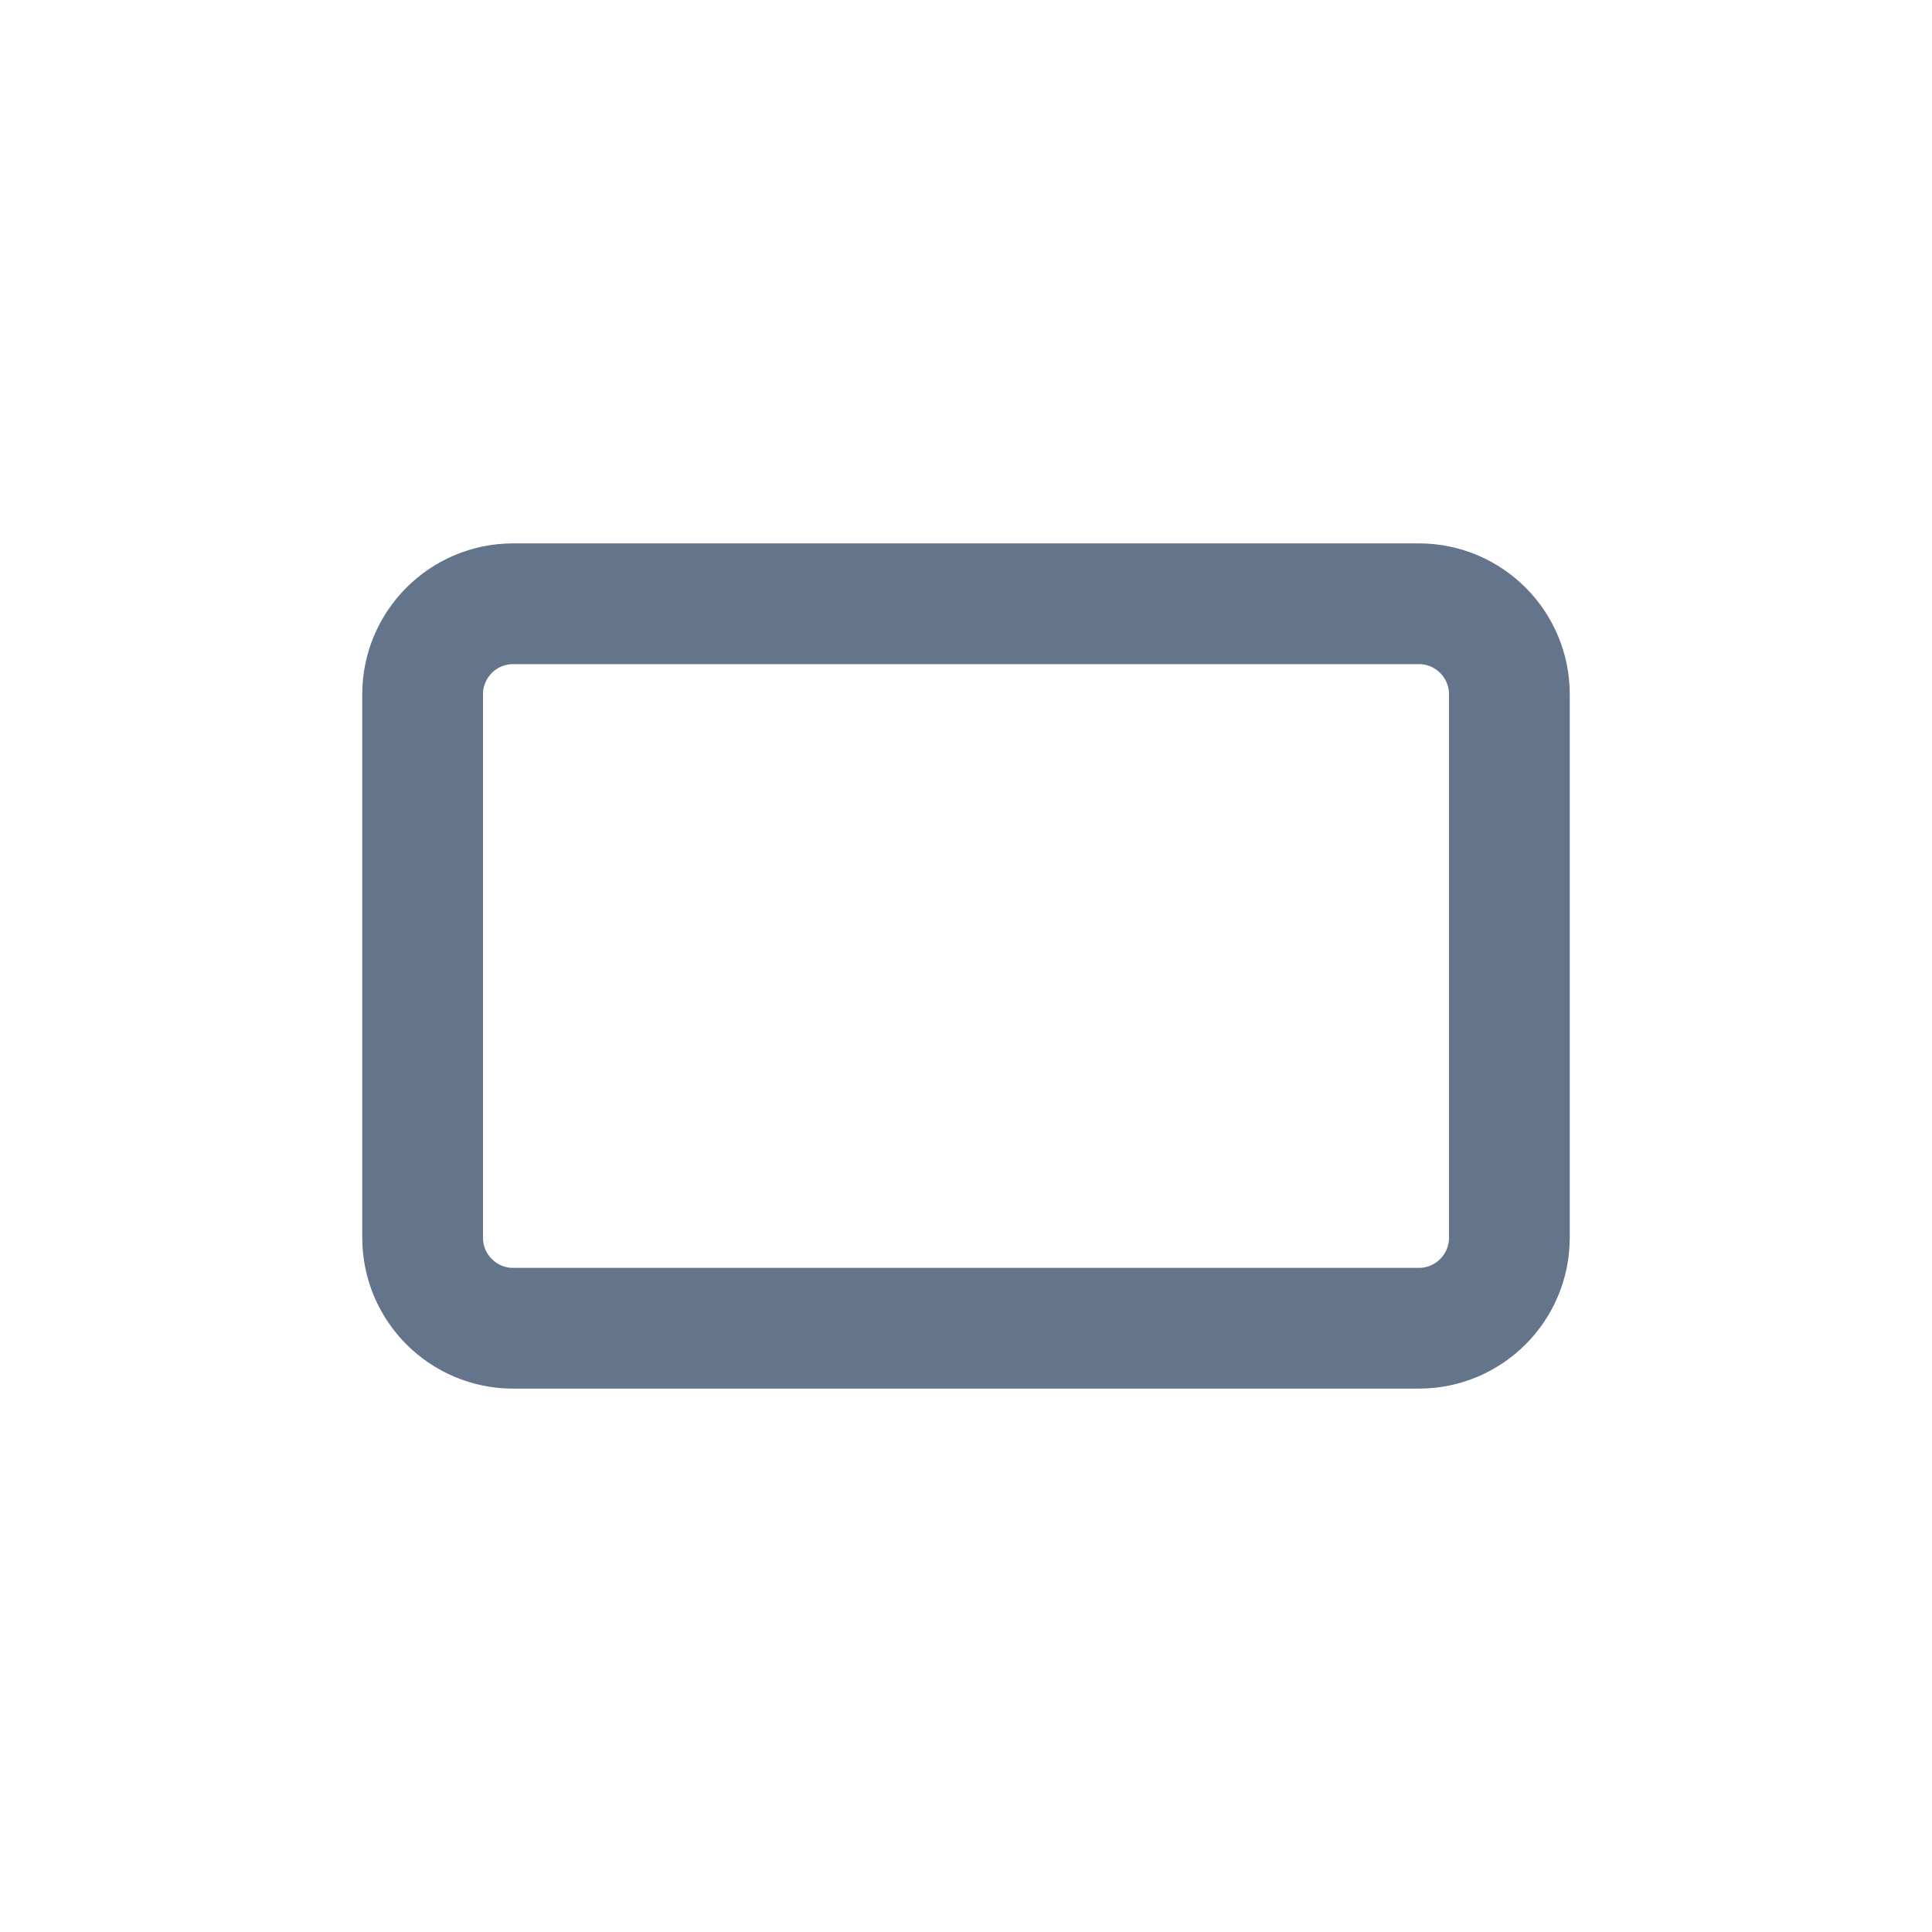
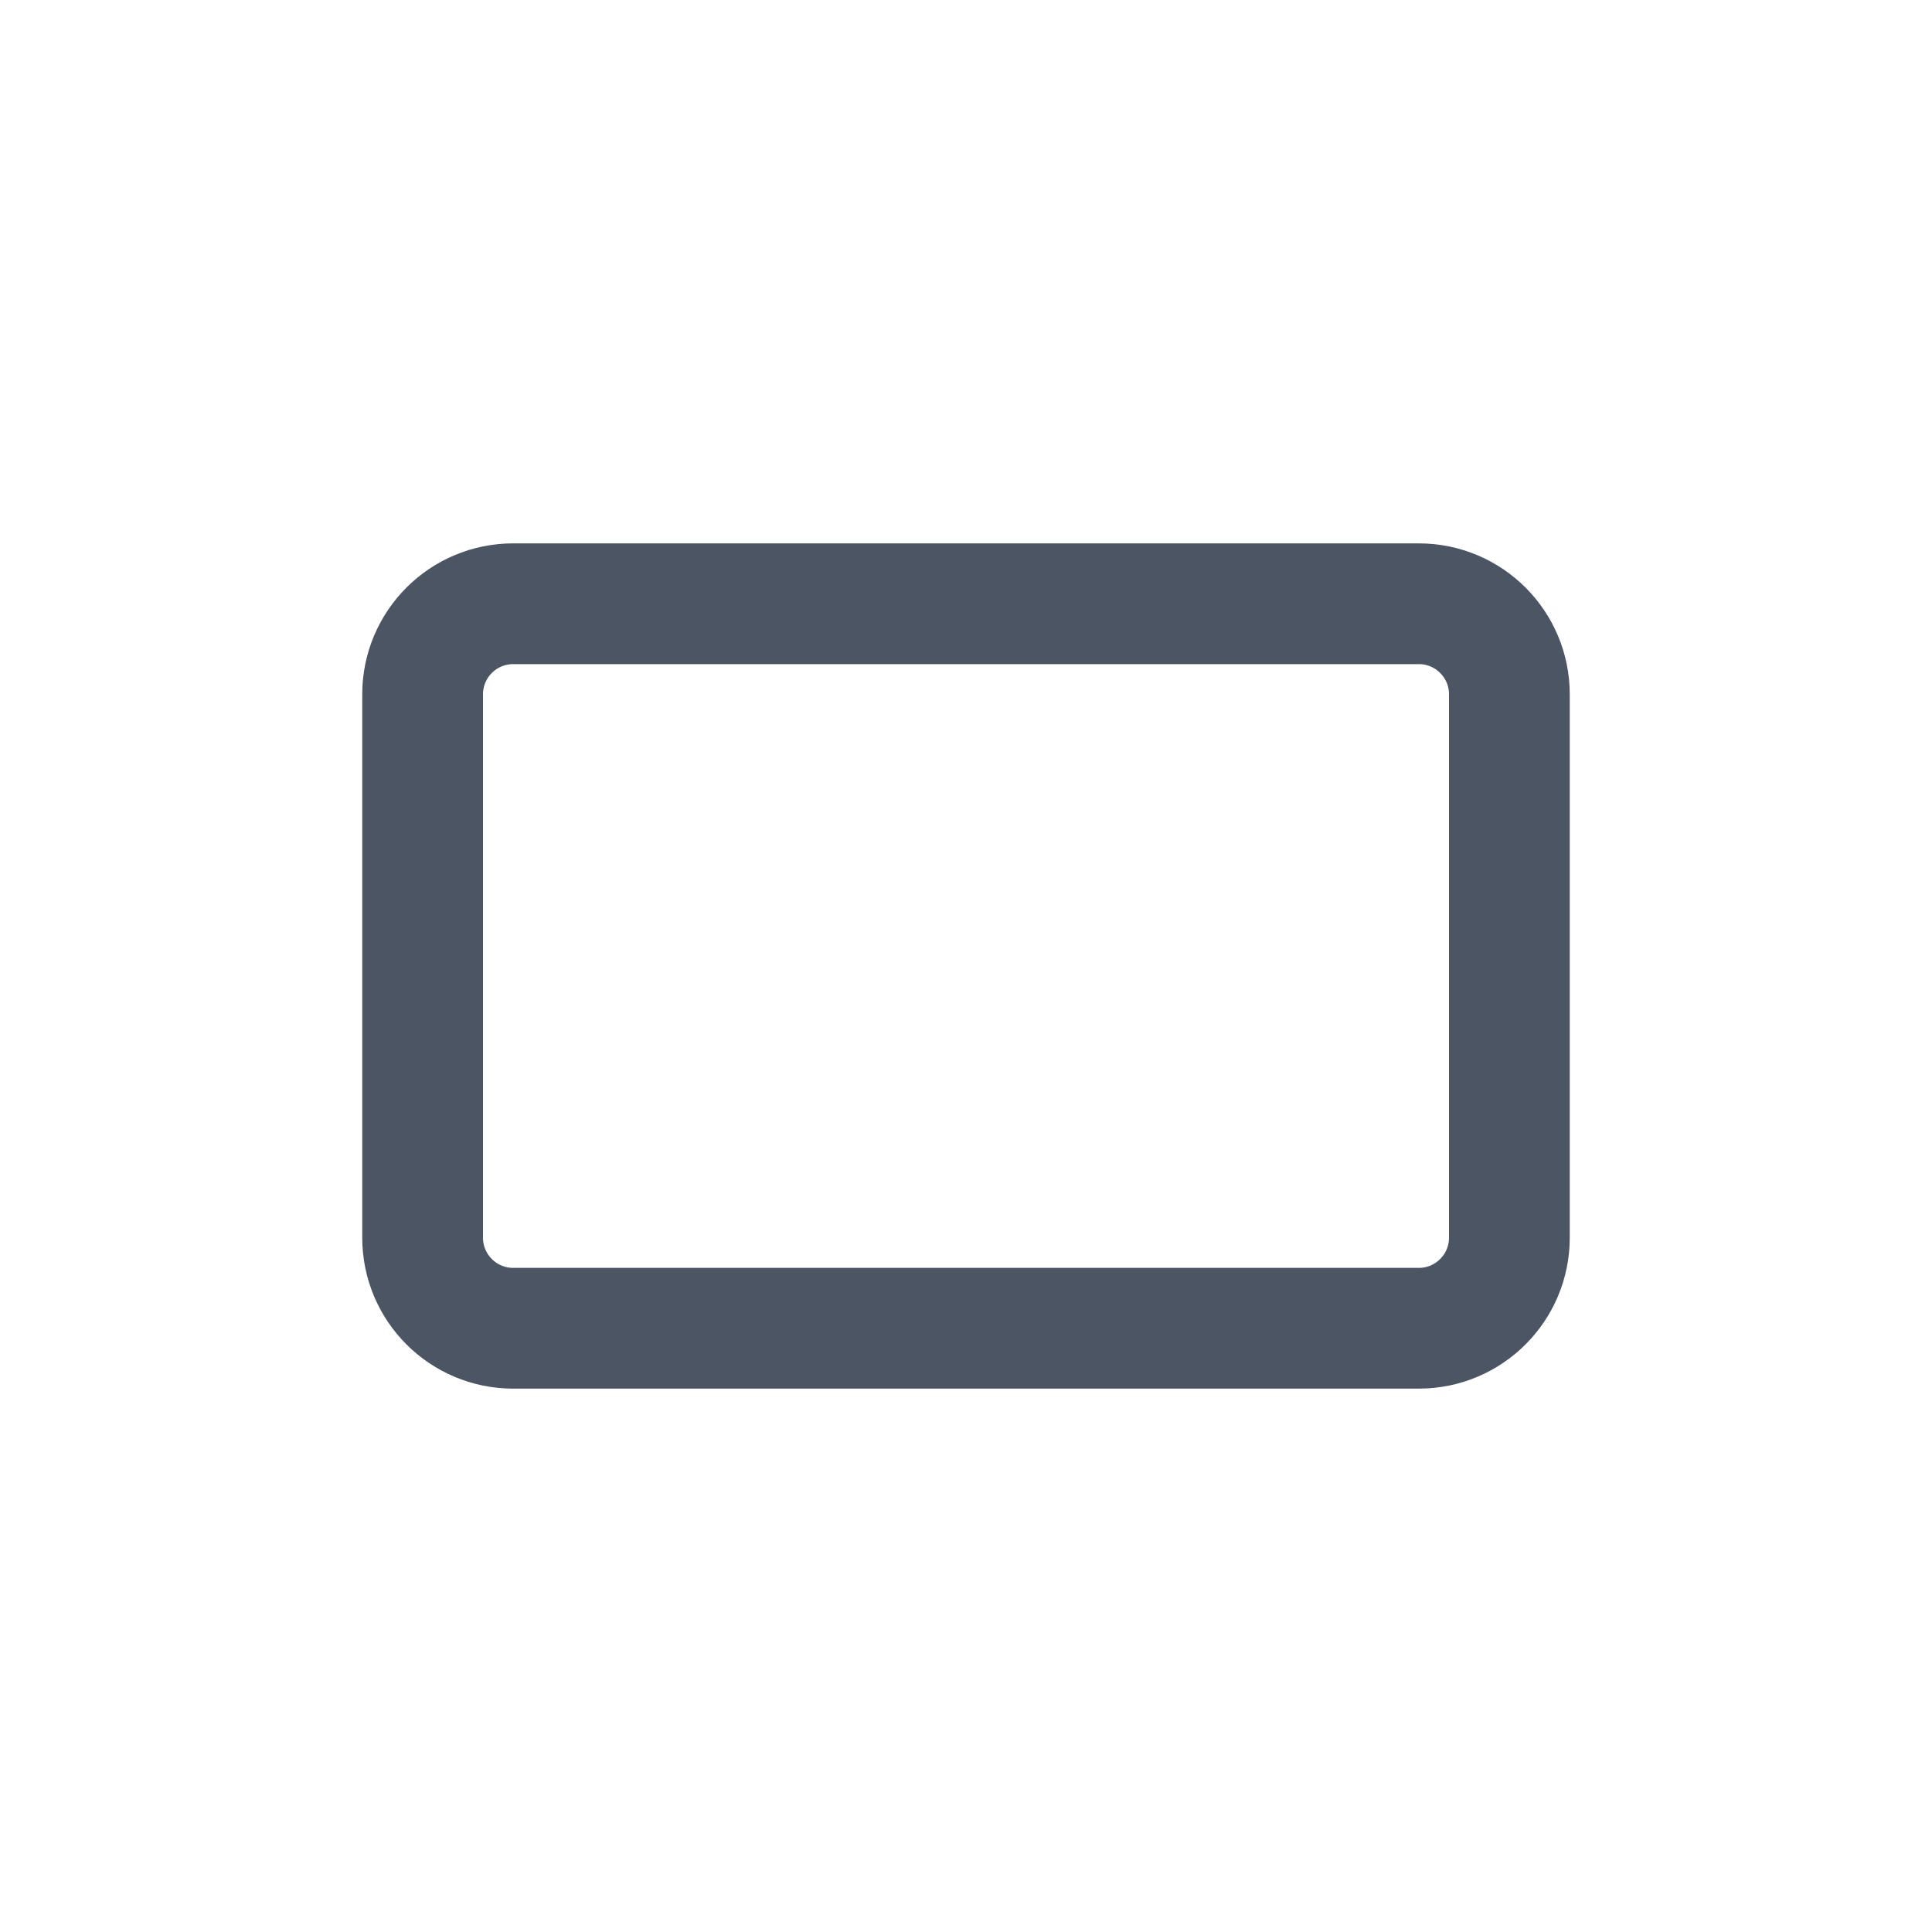
<svg xmlns="http://www.w3.org/2000/svg" width="64" height="64" viewBox="0 0 64 64" fill="none">
-   <rect x="14" y="20" width="36" height="24" rx="3" stroke="#64748B" stroke-width="4" />
+   <rect x="14" y="20" width="36" height="24" rx="3" stroke="#4B5563" stroke-width="4" />
</svg>
